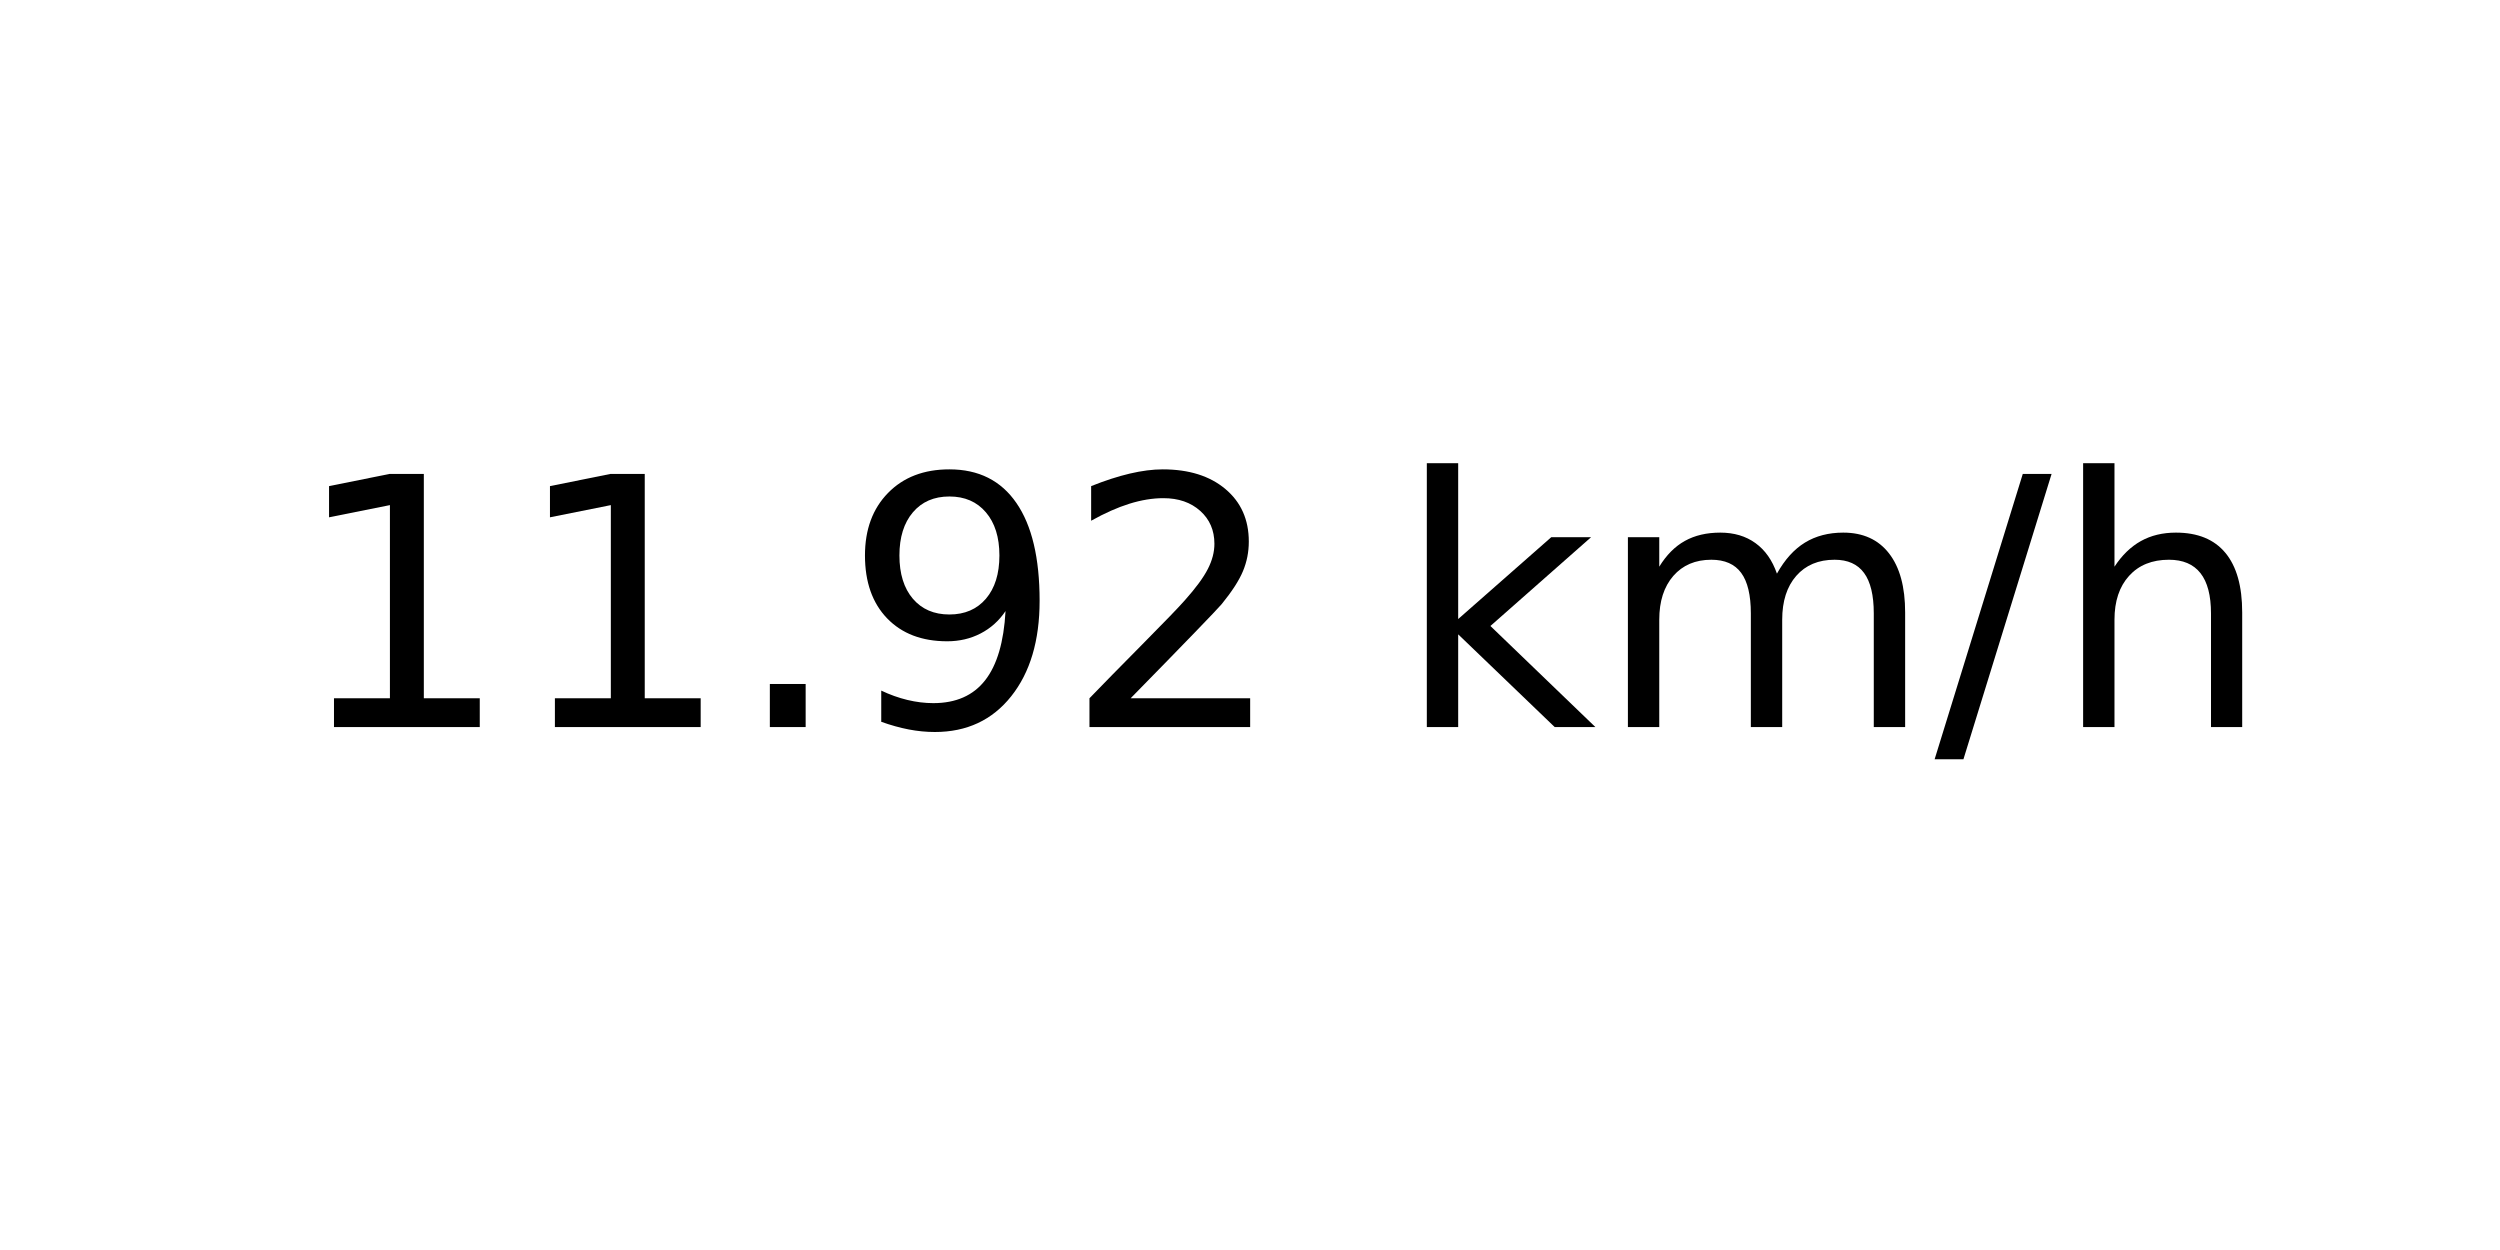
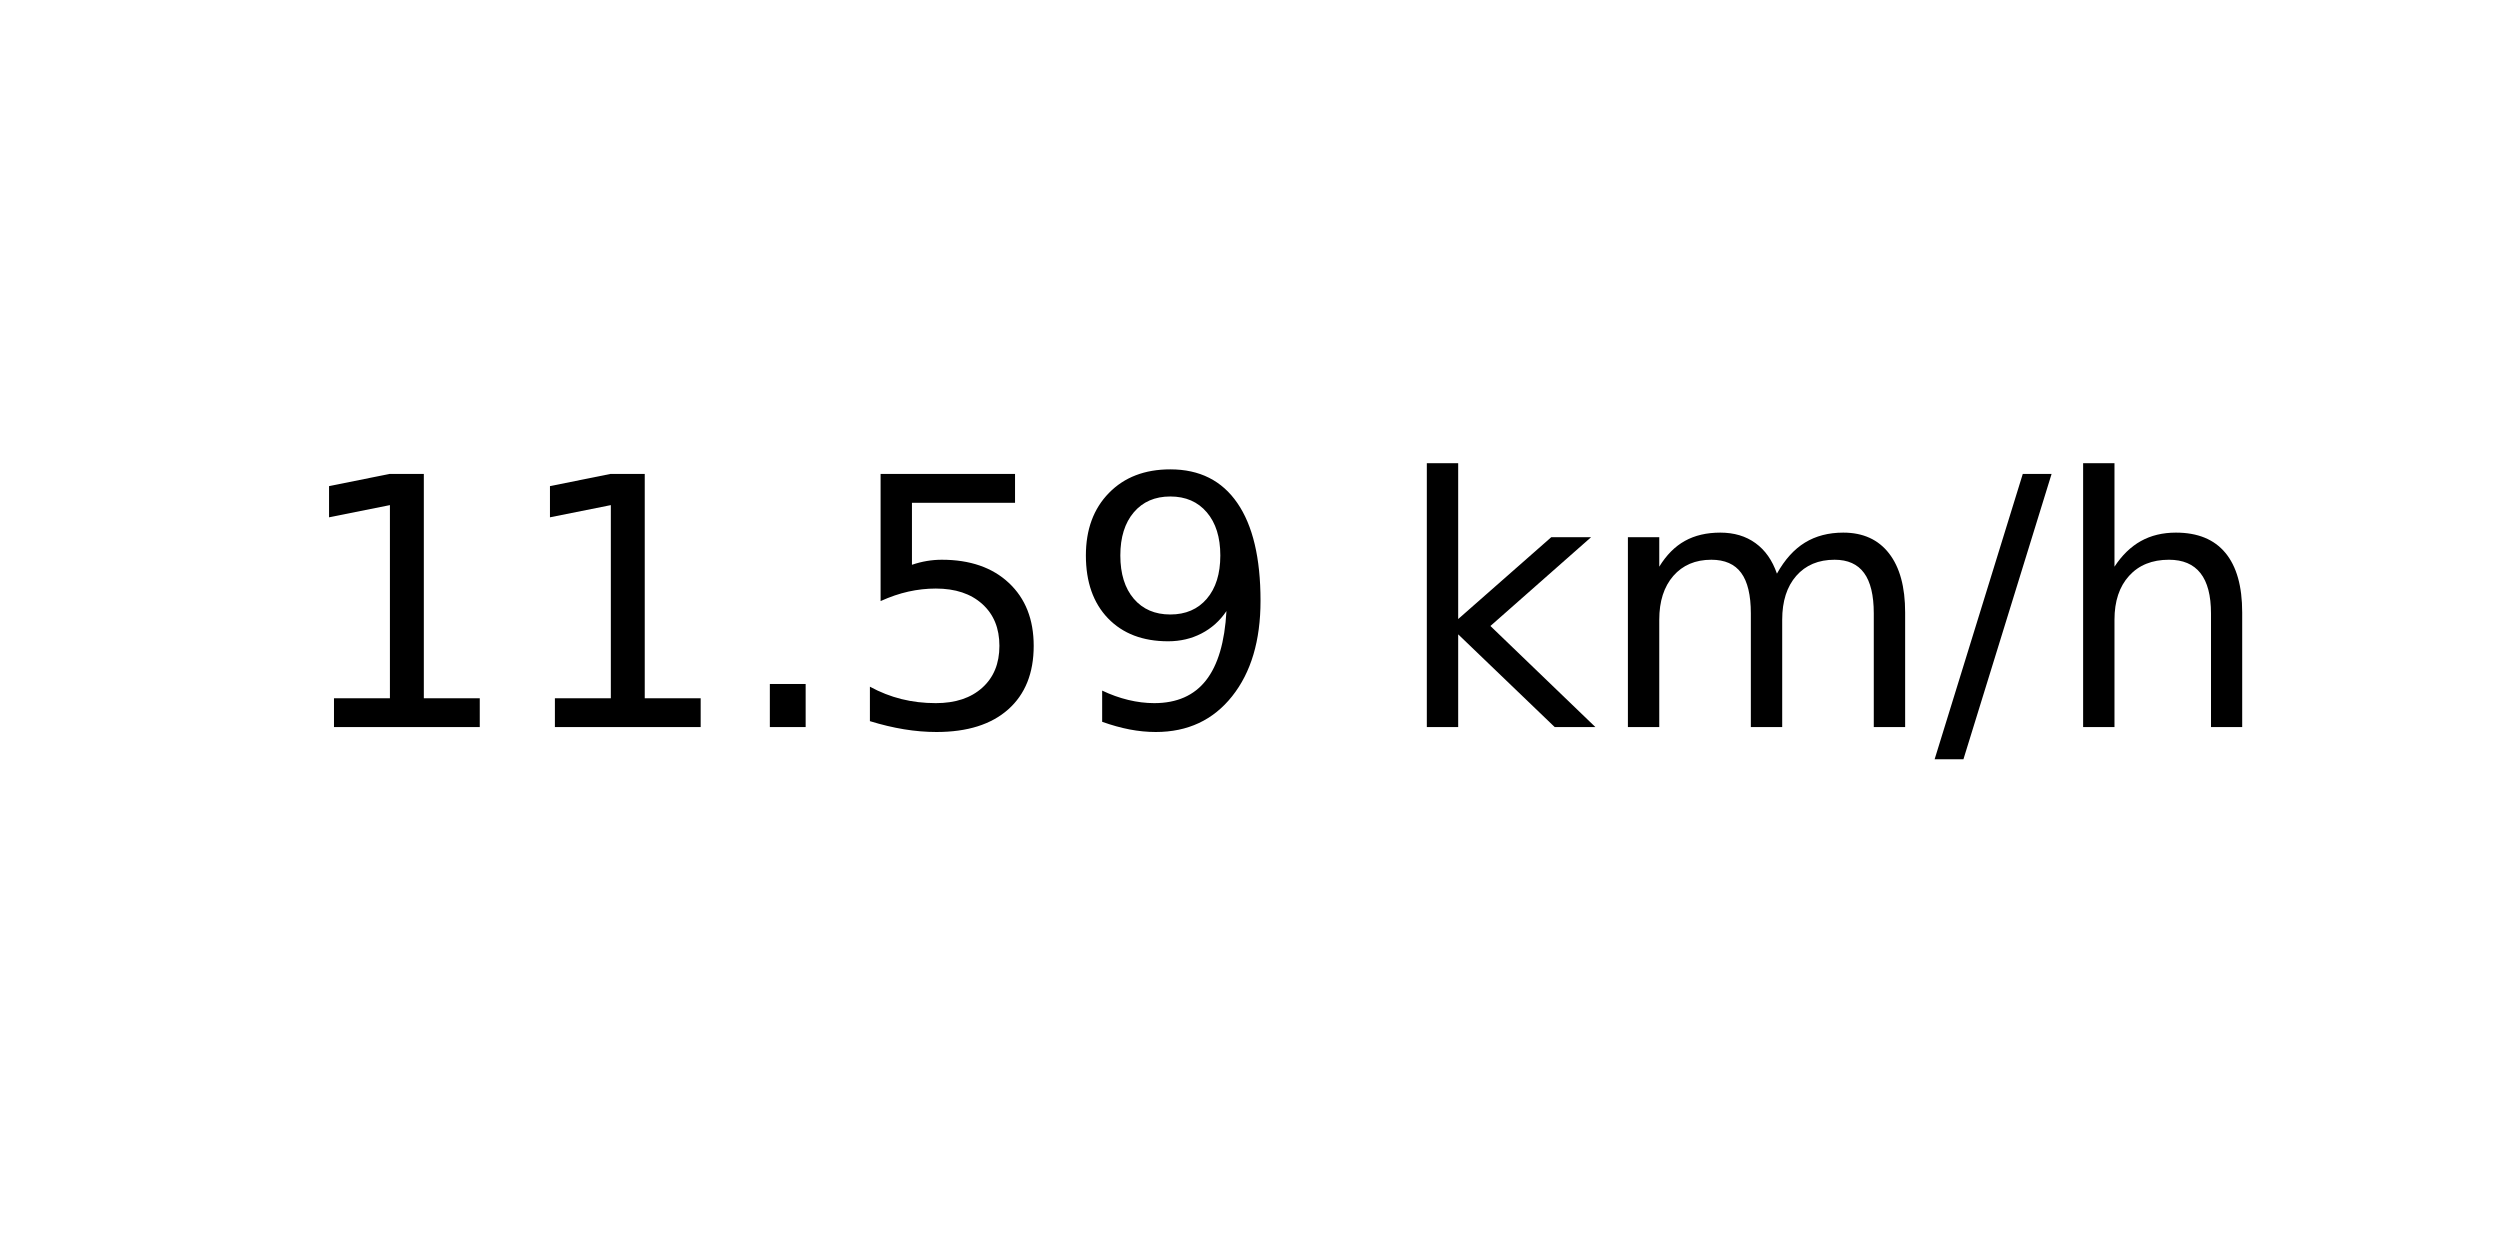
<svg xmlns="http://www.w3.org/2000/svg" xmlns:xlink="http://www.w3.org/1999/xlink" width="72pt" height="36pt" viewBox="0 0 72 36" version="1.1">
  <defs>
    <style type="text/css">*{stroke-linejoin: round; stroke-linecap: butt}</style>
  </defs>
  <g id="figure_1">
    <g id="axes_1">
      <g id="text_1">
        <g transform="translate(8.378125 20.93937) scale(0.1 -0.1)">
          <defs>
            <path id="DejaVuSans-31" d="M 794 531  L 1825 531  L 1825 4091  L 703 3866  L 703 4441  L 1819 4666  L 2450 4666  L 2450 531  L 3481 531  L 3481 0  L 794 0  L 794 531  z " transform="scale(0.015625)" />
            <path id="DejaVuSans-2e" d="M 684 794  L 1344 794  L 1344 0  L 684 0  L 684 794  z " transform="scale(0.015625)" />
+             <path id="DejaVuSans-35" d="M 691 4666  L 3169 4666  L 3169 4134  L 1269 4134  L 1269 2991  Q 1406 3038 1543 3061  Q 1681 3084 1819 3084  Q 2600 3084 3056 2656  Q 3513 2228 3513 1497  Q 3513 744 3044 326  Q 2575 -91 1722 -91  Q 1428 -91 1123 -41  Q 819 9 494 109  L 494 744  Q 775 591 1075 516  Q 1375 441 1709 441  Q 2250 441 2565 725  Q 2881 1009 2881 1497  Q 2881 1984 2565 2268  Q 2250 2553 1709 2553  Q 1456 2553 1204 2497  Q 953 2441 691 2322  L 691 4666  z " transform="scale(0.015625)" />
            <path id="DejaVuSans-39" d="M 703 97  L 703 672  Q 941 559 1184 500  Q 1428 441 1663 441  Q 2288 441 2617 861  Q 2947 1281 2994 2138  Q 2813 1869 2534 1725  Q 2256 1581 1919 1581  Q 1219 1581 811 2004  Q 403 2428 403 3163  Q 403 3881 828 4315  Q 1253 4750 1959 4750  Q 2769 4750 3195 4129  Q 3622 3509 3622 2328  Q 3622 1225 3098 567  Q 2575 -91 1691 -91  Q 1453 -91 1209 -44  Q 966 3 703 97  z M 1959 2075  Q 2384 2075 2632 2365  Q 2881 2656 2881 3163  Q 2881 3666 2632 3958  Q 2384 4250 1959 4250  Q 1534 4250 1286 3958  Q 1038 3666 1038 3163  Q 1038 2656 1286 2365  Q 1534 2075 1959 2075  z " transform="scale(0.015625)" />
-             <path id="DejaVuSans-32" d="M 1228 531  L 3431 531  L 3431 0  L 469 0  L 469 531  Q 828 903 1448 1529  Q 2069 2156 2228 2338  Q 2531 2678 2651 2914  Q 2772 3150 2772 3378  Q 2772 3750 2511 3984  Q 2250 4219 1831 4219  Q 1534 4219 1204 4116  Q 875 4013 500 3803  L 500 4441  Q 881 4594 1212 4672  Q 1544 4750 1819 4750  Q 2544 4750 2975 4387  Q 3406 4025 3406 3419  Q 3406 3131 3298 2873  Q 3191 2616 2906 2266  Q 2828 2175 2409 1742  Q 1991 1309 1228 531  z " transform="scale(0.015625)" />
            <path id="DejaVuSans-20" transform="scale(0.015625)" />
            <path id="DejaVuSans-6b" d="M 581 4863  L 1159 4863  L 1159 1991  L 2875 3500  L 3609 3500  L 1753 1863  L 3688 0  L 2938 0  L 1159 1709  L 1159 0  L 581 0  L 581 4863  z " transform="scale(0.015625)" />
            <path id="DejaVuSans-6d" d="M 3328 2828  Q 3544 3216 3844 3400  Q 4144 3584 4550 3584  Q 5097 3584 5394 3201  Q 5691 2819 5691 2113  L 5691 0  L 5113 0  L 5113 2094  Q 5113 2597 4934 2840  Q 4756 3084 4391 3084  Q 3944 3084 3684 2787  Q 3425 2491 3425 1978  L 3425 0  L 2847 0  L 2847 2094  Q 2847 2600 2669 2842  Q 2491 3084 2119 3084  Q 1678 3084 1418 2786  Q 1159 2488 1159 1978  L 1159 0  L 581 0  L 581 3500  L 1159 3500  L 1159 2956  Q 1356 3278 1631 3431  Q 1906 3584 2284 3584  Q 2666 3584 2933 3390  Q 3200 3197 3328 2828  z " transform="scale(0.015625)" />
            <path id="DejaVuSans-2f" d="M 1625 4666  L 2156 4666  L 531 -594  L 0 -594  L 1625 4666  z " transform="scale(0.015625)" />
            <path id="DejaVuSans-68" d="M 3513 2113  L 3513 0  L 2938 0  L 2938 2094  Q 2938 2591 2744 2837  Q 2550 3084 2163 3084  Q 1697 3084 1428 2787  Q 1159 2491 1159 1978  L 1159 0  L 581 0  L 581 4863  L 1159 4863  L 1159 2956  Q 1366 3272 1645 3428  Q 1925 3584 2291 3584  Q 2894 3584 3203 3211  Q 3513 2838 3513 2113  z " transform="scale(0.015625)" />
          </defs>
          <use xlink:href="#DejaVuSans-31" />
          <use xlink:href="#DejaVuSans-31" x="63.623" />
          <use xlink:href="#DejaVuSans-2e" x="127.246" />
-           <use xlink:href="#DejaVuSans-39" x="159.033" />
-           <use xlink:href="#DejaVuSans-32" x="222.656" />
+           <use xlink:href="#DejaVuSans-35" x="159.033" />
+           <use xlink:href="#DejaVuSans-39" x="222.656" />
          <use xlink:href="#DejaVuSans-20" x="286.279" />
          <use xlink:href="#DejaVuSans-6b" x="318.066" />
          <use xlink:href="#DejaVuSans-6d" x="375.977" />
          <use xlink:href="#DejaVuSans-2f" x="473.389" />
          <use xlink:href="#DejaVuSans-68" x="507.08" />
        </g>
      </g>
    </g>
  </g>
</svg>
